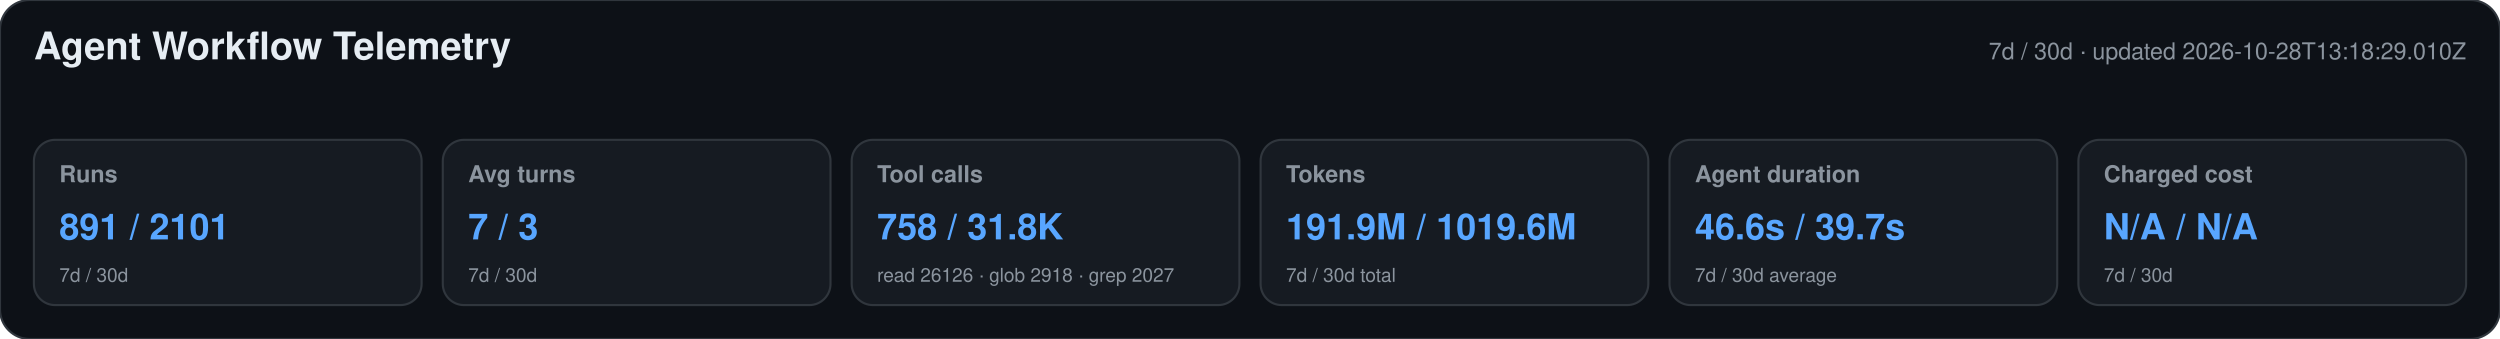
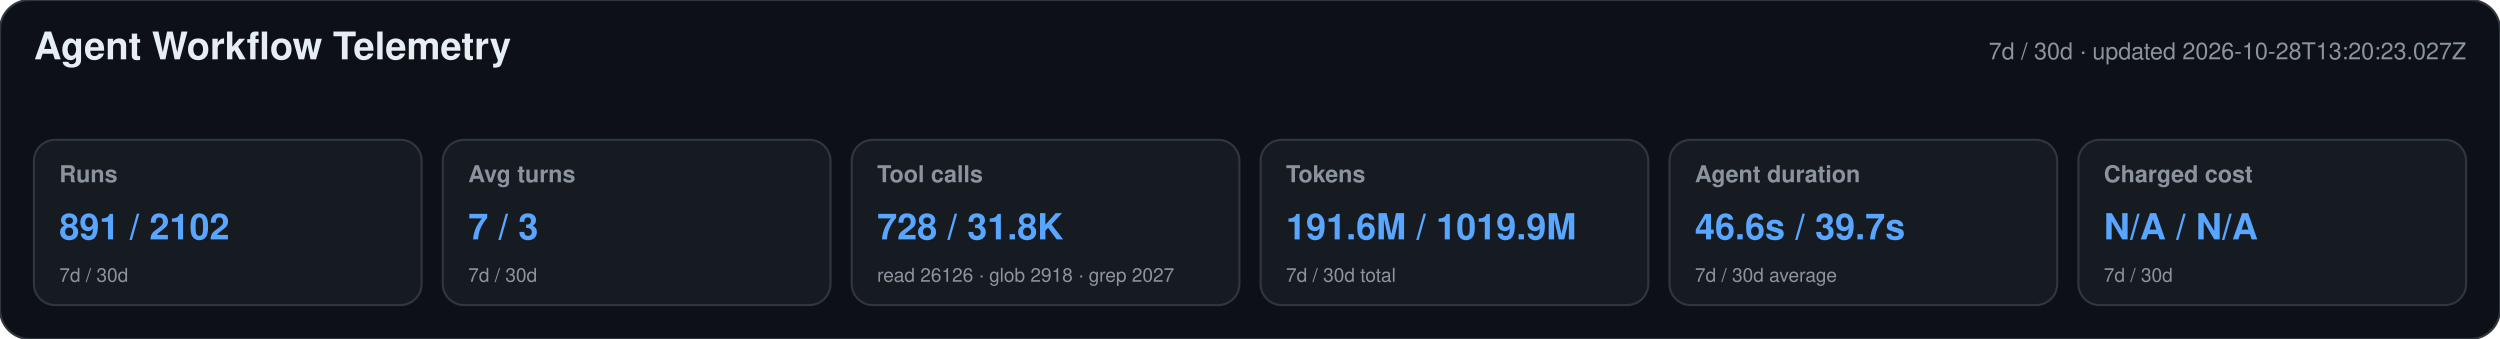
<svg xmlns="http://www.w3.org/2000/svg" width="1180" height="160" viewBox="0 0 1180 160" role="img" aria-labelledby="title desc">
  <style>text{font-family:-apple-system,BlinkMacSystemFont,"Segoe UI",Helvetica,Arial,sans-serif}.heading{font-size:18px;font-weight:650;fill:#e6edf3}.meta,.label,.secondary{fill:#8b949e}.meta,.label{font-size:11px}.label{font-weight:600}.primary{font-size:17px;font-weight:700;fill:#58a6ff}.secondary{font-size:9px}</style>
  <rect width="1180" height="160" rx="14" fill="#0d1117" stroke="#30363d" />
  <text x="16" y="28" class="heading">Agent Workflow Telemetry</text>
-   <text x="1164" y="28" text-anchor="end" class="meta">7d / 30d · updated 2026-10-28T13:18:29.010Z</text>
+   <text x="1164" y="28" text-anchor="end" class="meta">7d / 30d · updated 2026-10-28T13:20:23.027Z</text>
  <g>
    <rect x="16" y="66" width="183" height="78" rx="10" fill="#161b22" stroke="#30363d" />
    <text x="28" y="86" class="label">Runs</text>
-     <text x="28" y="113" class="primary">891 / 2101</text>
+     <text x="28" y="113" class="primary">891 / 2102</text>
    <text x="28" y="133" class="secondary">7d / 30d</text>
  </g>
  <g>
    <rect x="209" y="66" width="183" height="78" rx="10" fill="#161b22" stroke="#30363d" />
    <text x="221" y="86" class="label">Avg turns</text>
    <text x="221" y="113" class="primary">7 / 3</text>
    <text x="221" y="133" class="secondary">7d / 30d</text>
  </g>
  <g>
    <rect x="402" y="66" width="183" height="78" rx="10" fill="#161b22" stroke="#30363d" />
    <text x="414" y="86" class="label">Tool calls</text>
-     <text x="414" y="113" class="primary">758 / 31.8K</text>
+     <text x="414" y="113" class="primary">728 / 31.8K</text>
    <text x="414" y="133" class="secondary">read 26126 · glob 2918 · grep 2027</text>
  </g>
  <g>
    <rect x="595" y="66" width="183" height="78" rx="10" fill="#161b22" stroke="#30363d" />
    <text x="607" y="86" class="label">Tokens</text>
-     <text x="607" y="113" class="primary">191.9M / 1019.6M</text>
+     <text x="607" y="113" class="primary">191.6M / 1019.9M</text>
    <text x="607" y="133" class="secondary">7d / 30d total</text>
  </g>
  <g>
    <rect x="788" y="66" width="183" height="78" rx="10" fill="#161b22" stroke="#30363d" />
    <text x="800" y="86" class="label">Agent duration</text>
    <text x="800" y="113" class="primary">46.6s / 39.7s</text>
    <text x="800" y="133" class="secondary">7d / 30d average</text>
  </g>
  <g>
    <rect x="981" y="66" width="183" height="78" rx="10" fill="#161b22" stroke="#30363d" />
    <text x="993" y="86" class="label">Charged cost</text>
    <text x="993" y="113" class="primary">N/A / N/A</text>
    <text x="993" y="133" class="secondary">7d / 30d</text>
  </g>
</svg>
